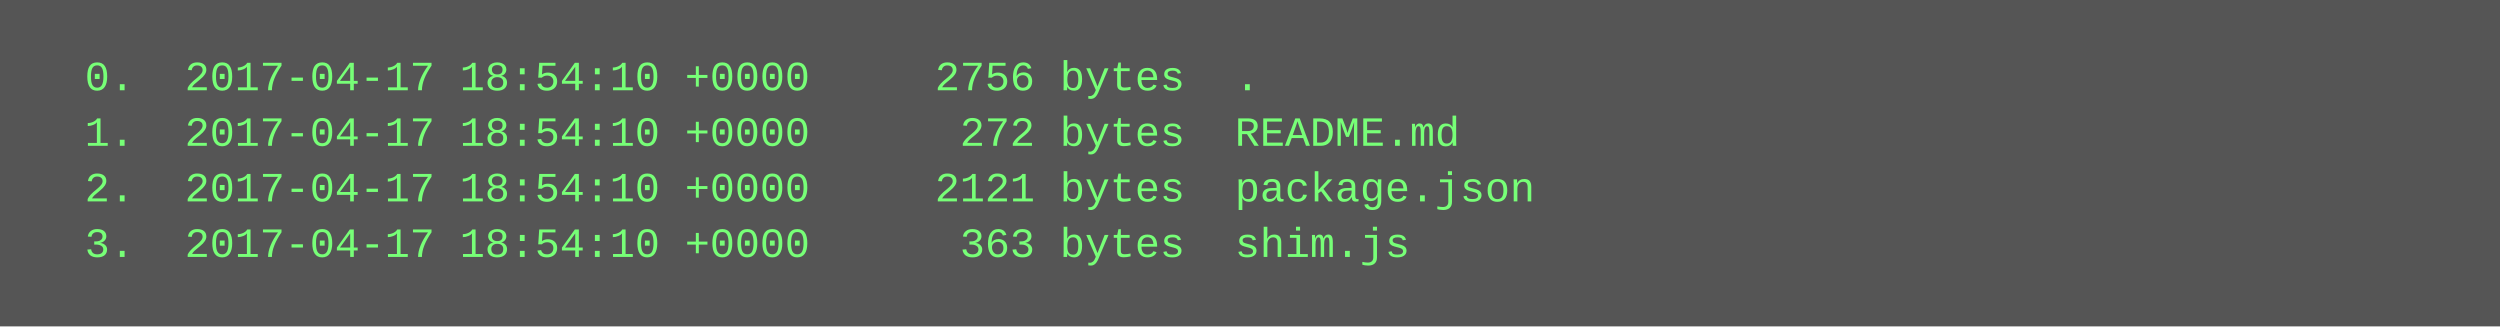
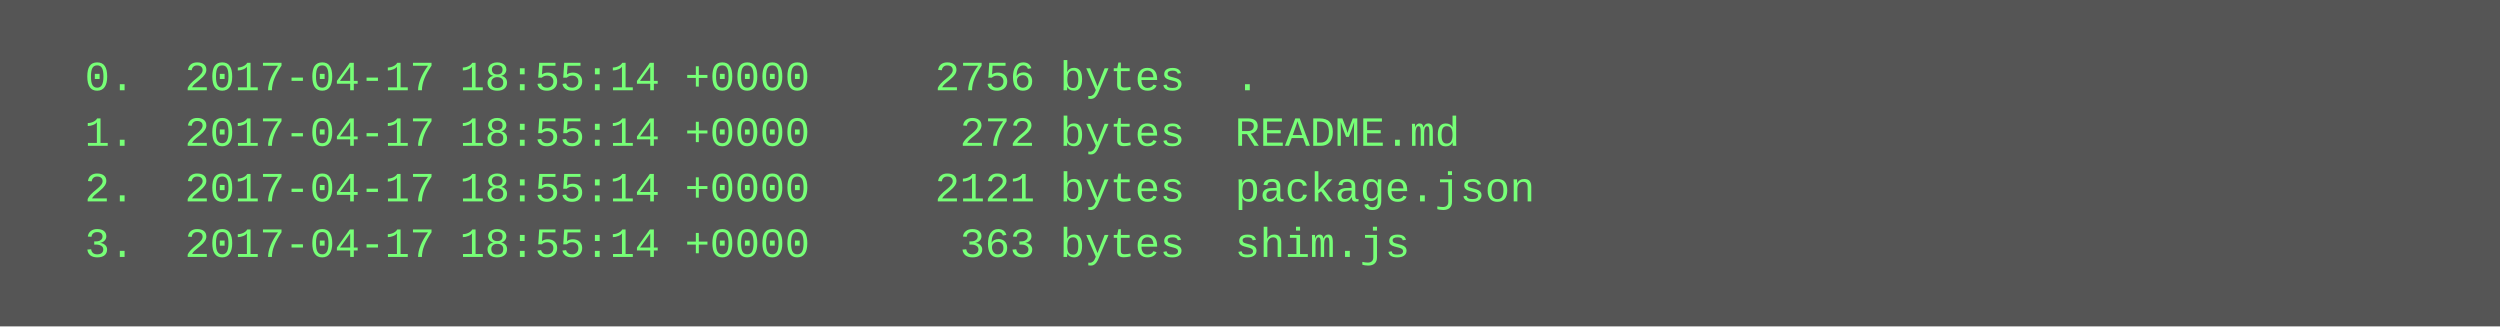
<svg xmlns="http://www.w3.org/2000/svg" height="94" width="720">
  <rect height="94" fill="#555" width="720" />
  <text fill="#7f7" font-family="Courier New" font-size="12" xml:space="preserve">
-     <tspan x="10" y="26">  0.  2017-04-17 18:54:10 +0000     2756 bytes  .</tspan>
-     <tspan x="10" y="42">  1.  2017-04-17 18:54:10 +0000      272 bytes  README.md</tspan>
-     <tspan x="10" y="58">  2.  2017-04-17 18:54:10 +0000     2121 bytes  package.json</tspan>
-     <tspan x="10" y="74">  3.  2017-04-17 18:54:10 +0000      363 bytes  shim.js</tspan>
+     <tspan x="10" y="26">  0.  2017-04-17 18:55:14 +0000     2756 bytes  .</tspan>
+     <tspan x="10" y="42">  1.  2017-04-17 18:55:14 +0000      272 bytes  README.md</tspan>
+     <tspan x="10" y="58">  2.  2017-04-17 18:55:14 +0000     2121 bytes  package.json</tspan>
+     <tspan x="10" y="74">  3.  2017-04-17 18:55:14 +0000      363 bytes  shim.js</tspan>
  </text>
</svg>
